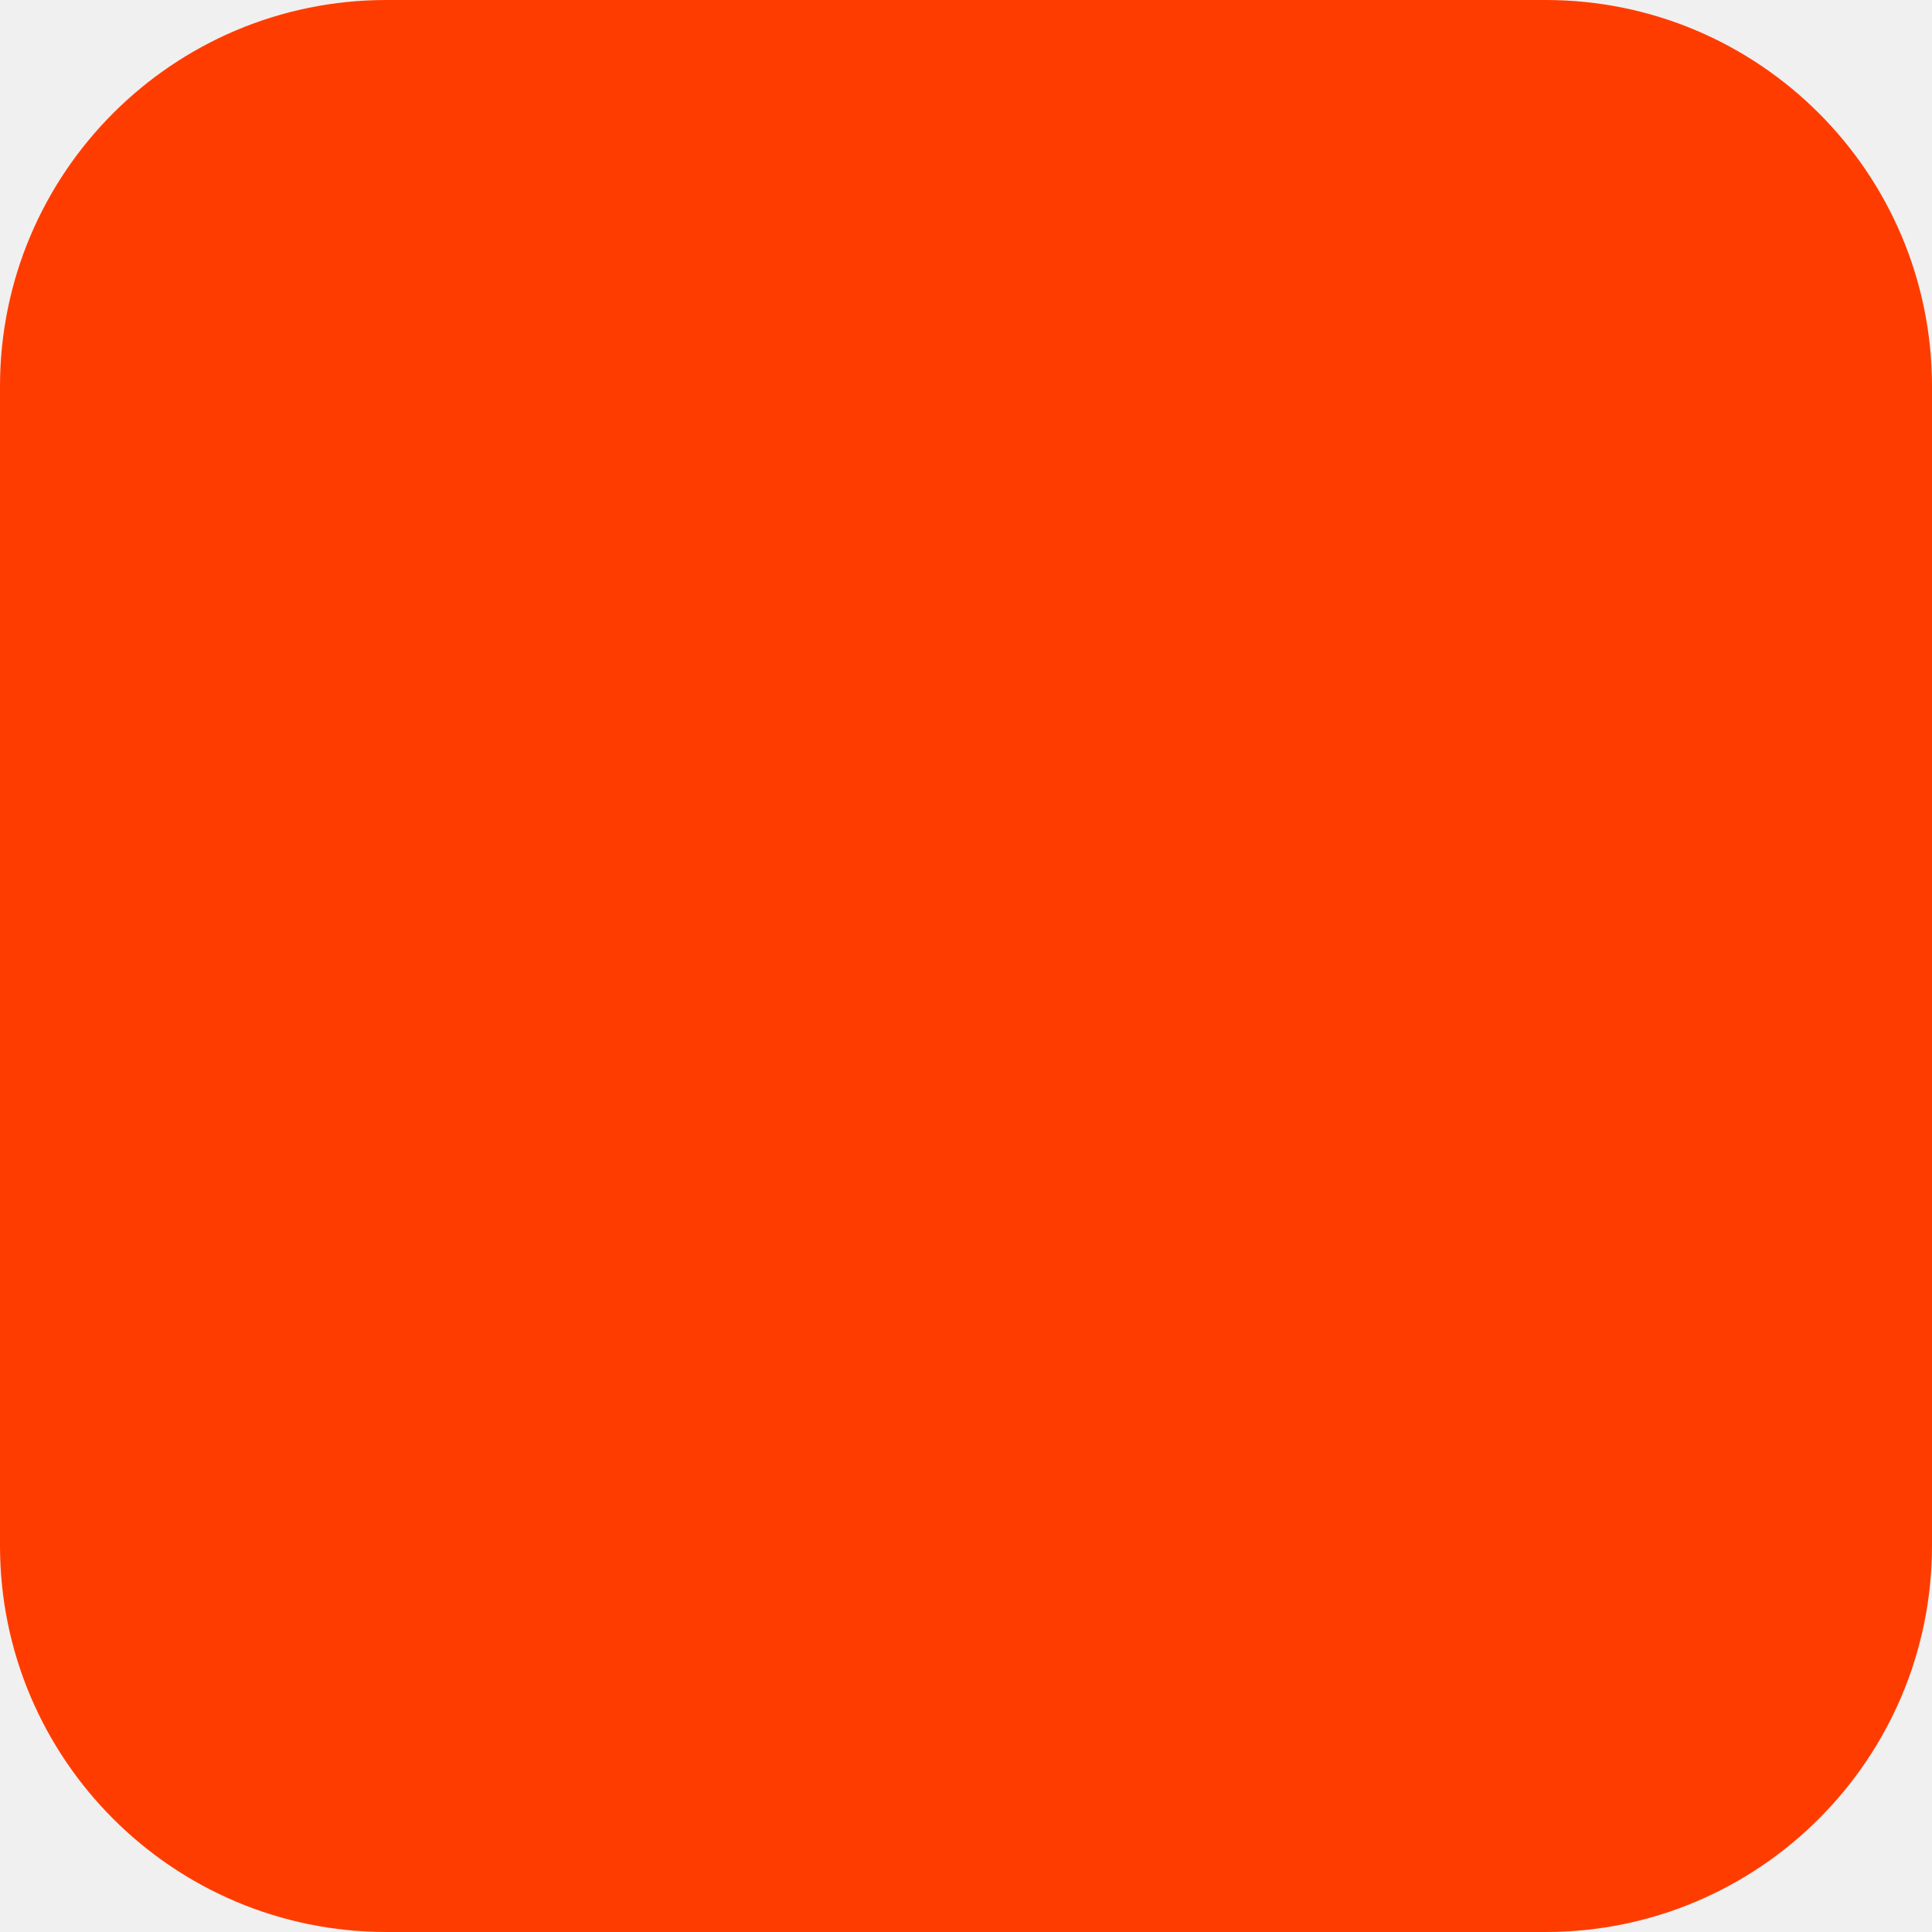
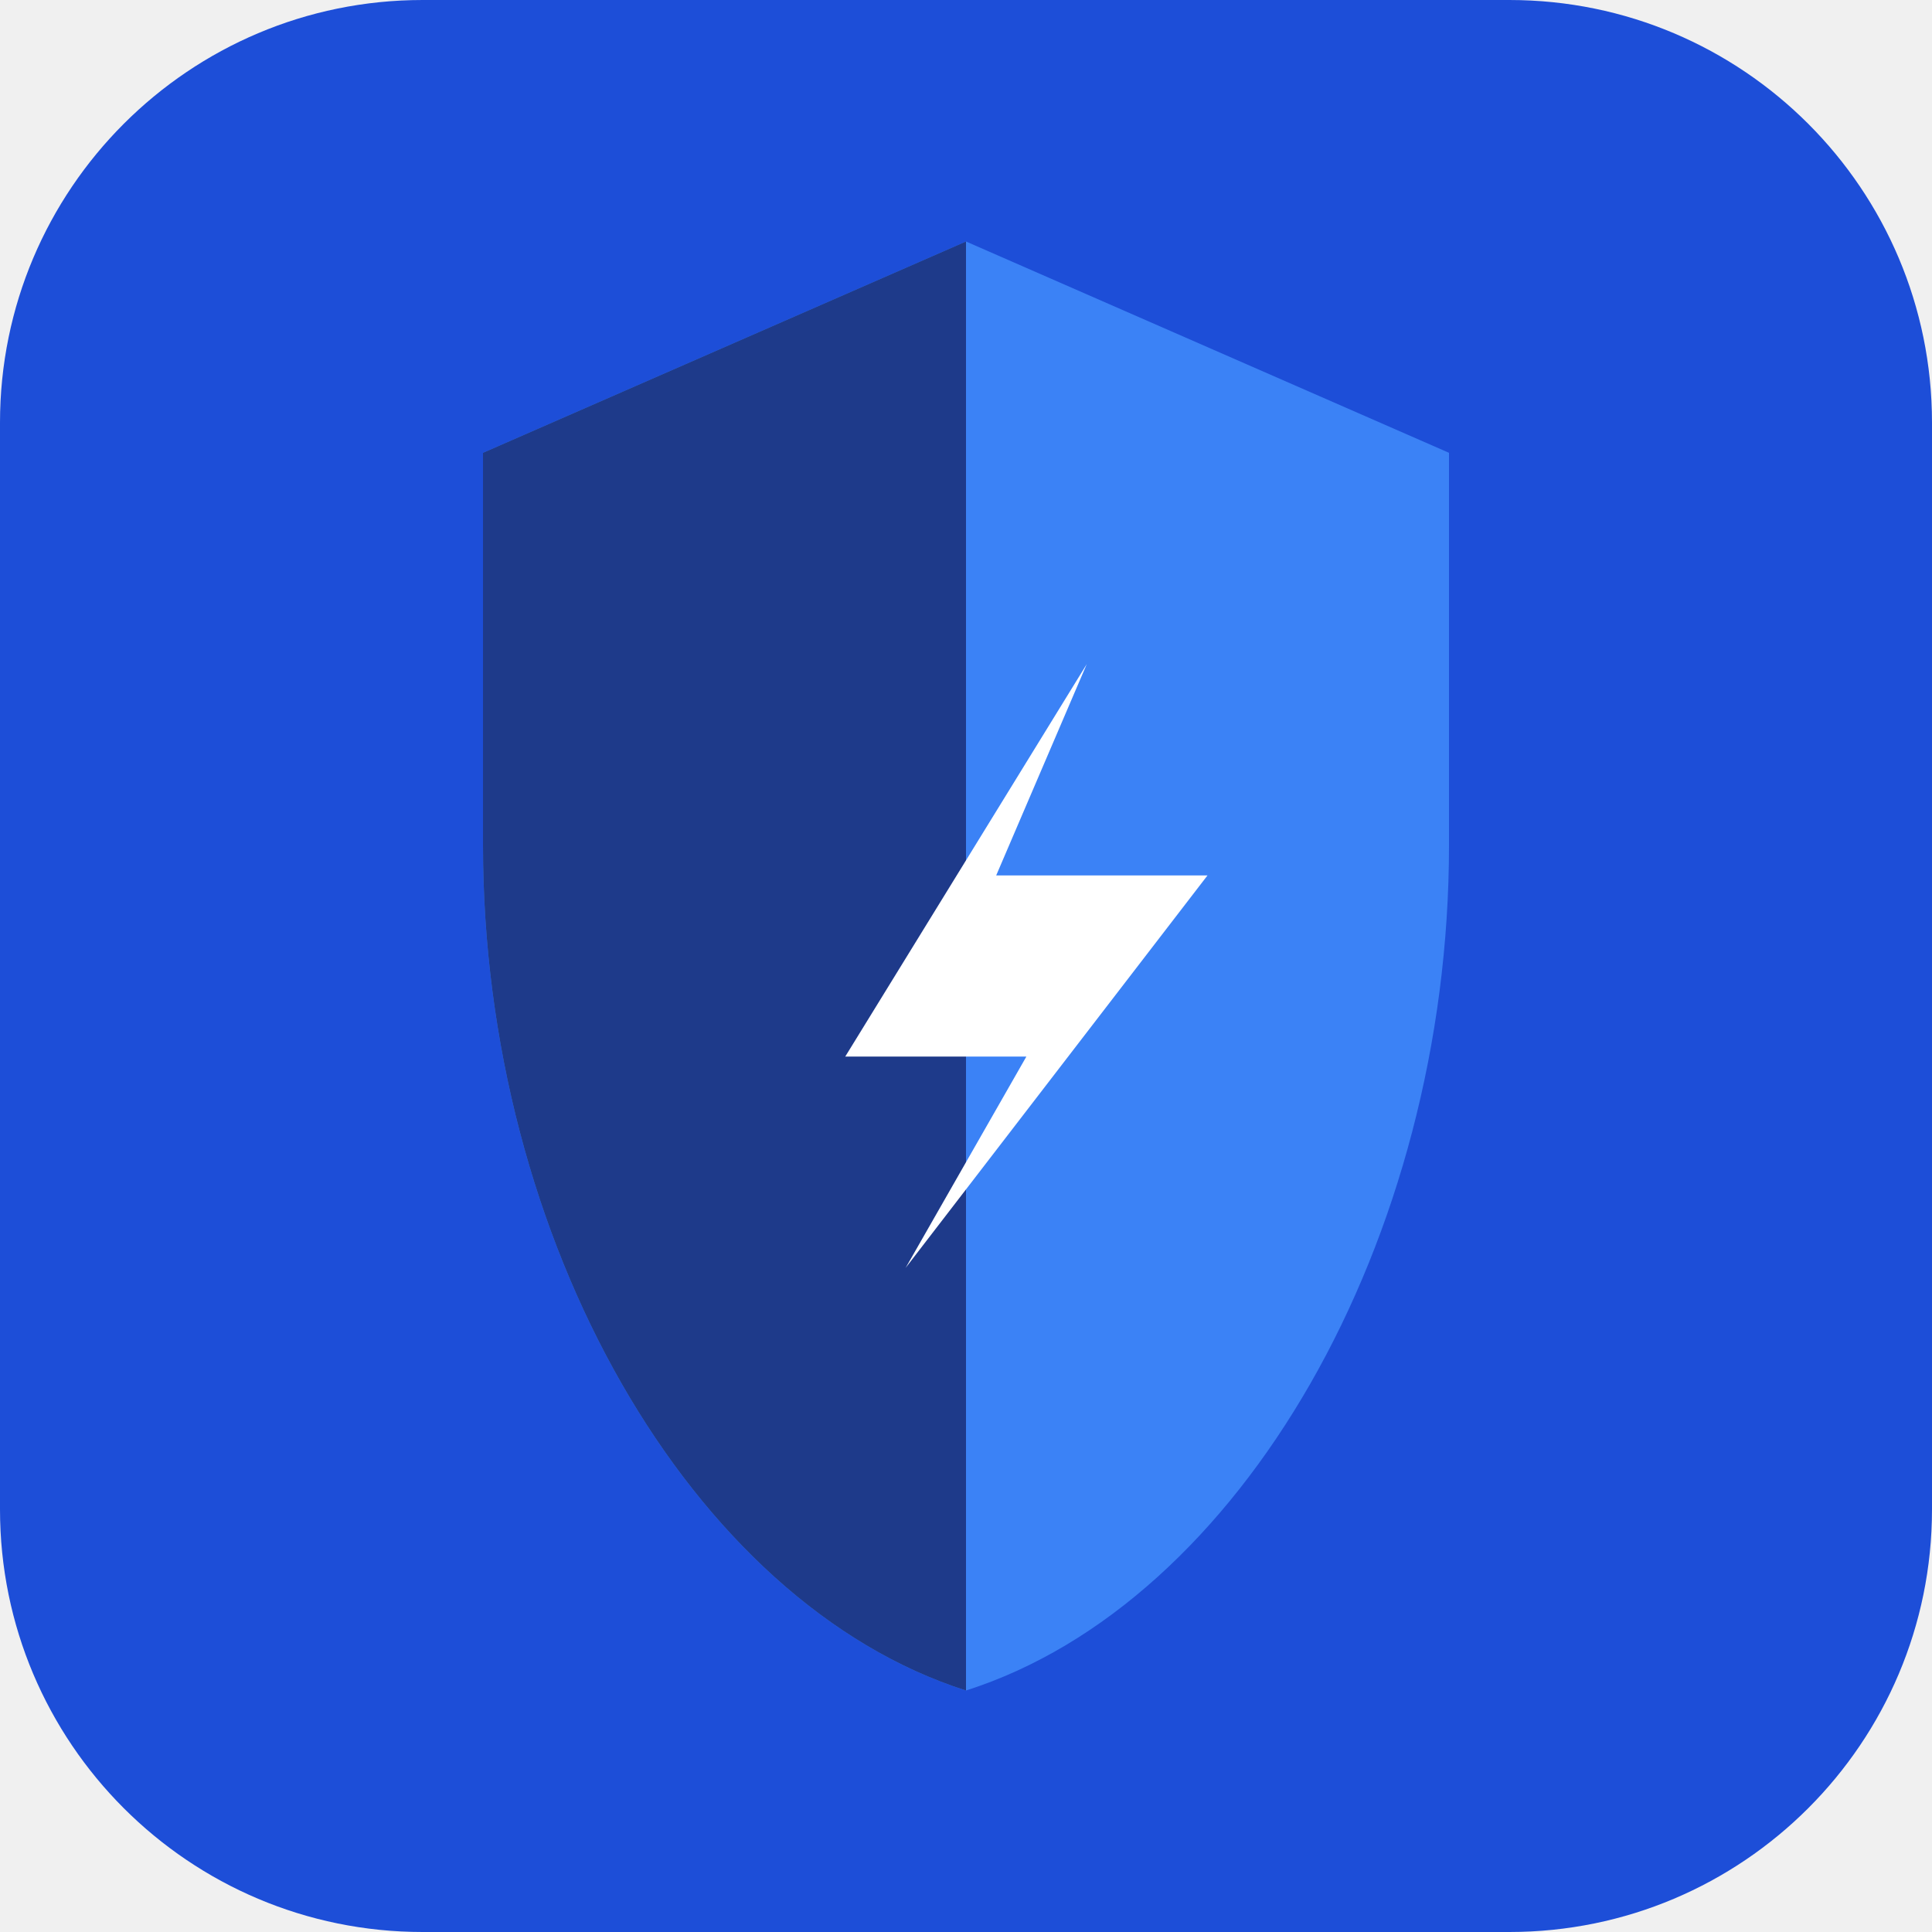
- <svg xmlns="http://www.w3.org/2000/svg" width="180" height="180" viewBox="0 0 180 180" fill="none">
-   <rect width="180" height="180" rx="36" fill="#FF3C00" />
+ <svg xmlns="http://www.w3.org/2000/svg" width="128" height="128" viewBox="0 0 128 128" fill="none">
+   <rect width="128" height="128" rx="28" fill="#1d4ed8" />
+   <path d="M64 16L32 30V56C32 82.2 45.8 106.2 64 112C82.2 106.2 96 82.2 96 56V30L64 16Z" fill="#3b82f6" />
+   <path d="M64 16L32 30V56C32 82.2 45.8 106.2 64 112V16Z" fill="#1e3a8a" />
+   <path d="M72 44L56 70H68L60 84L80 58H66L72 44Z" fill="#ffffff" />
</svg>
